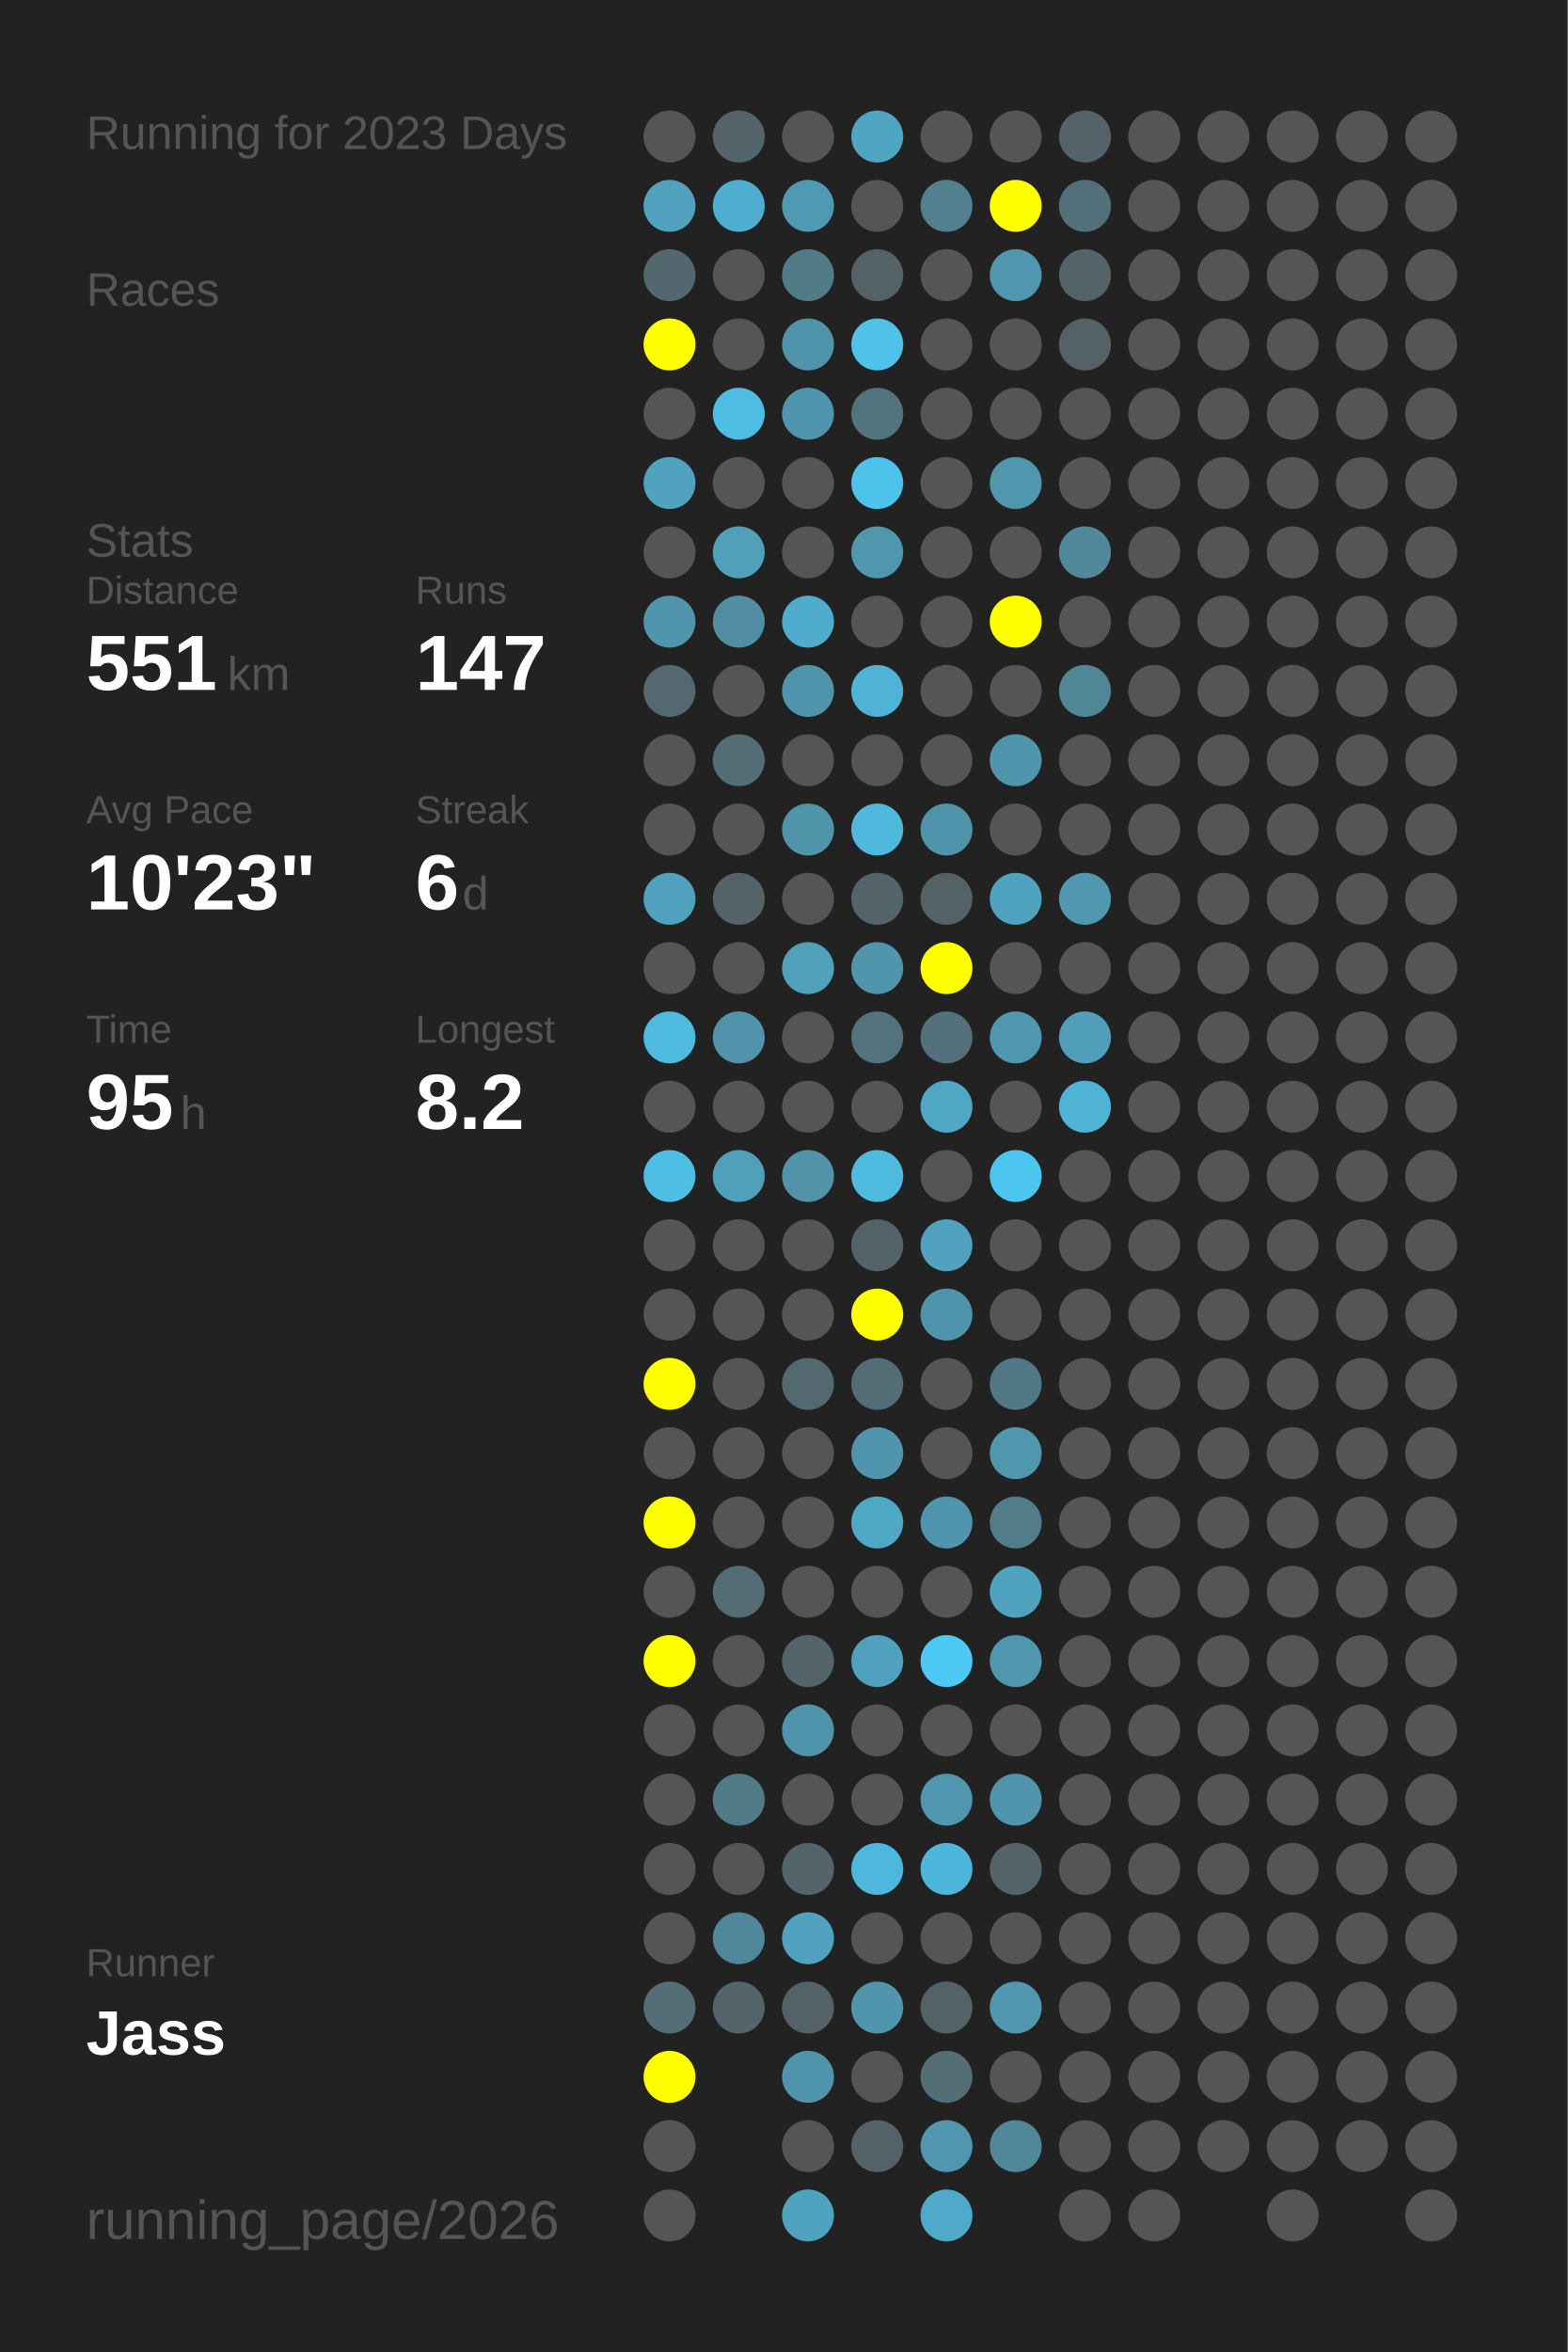
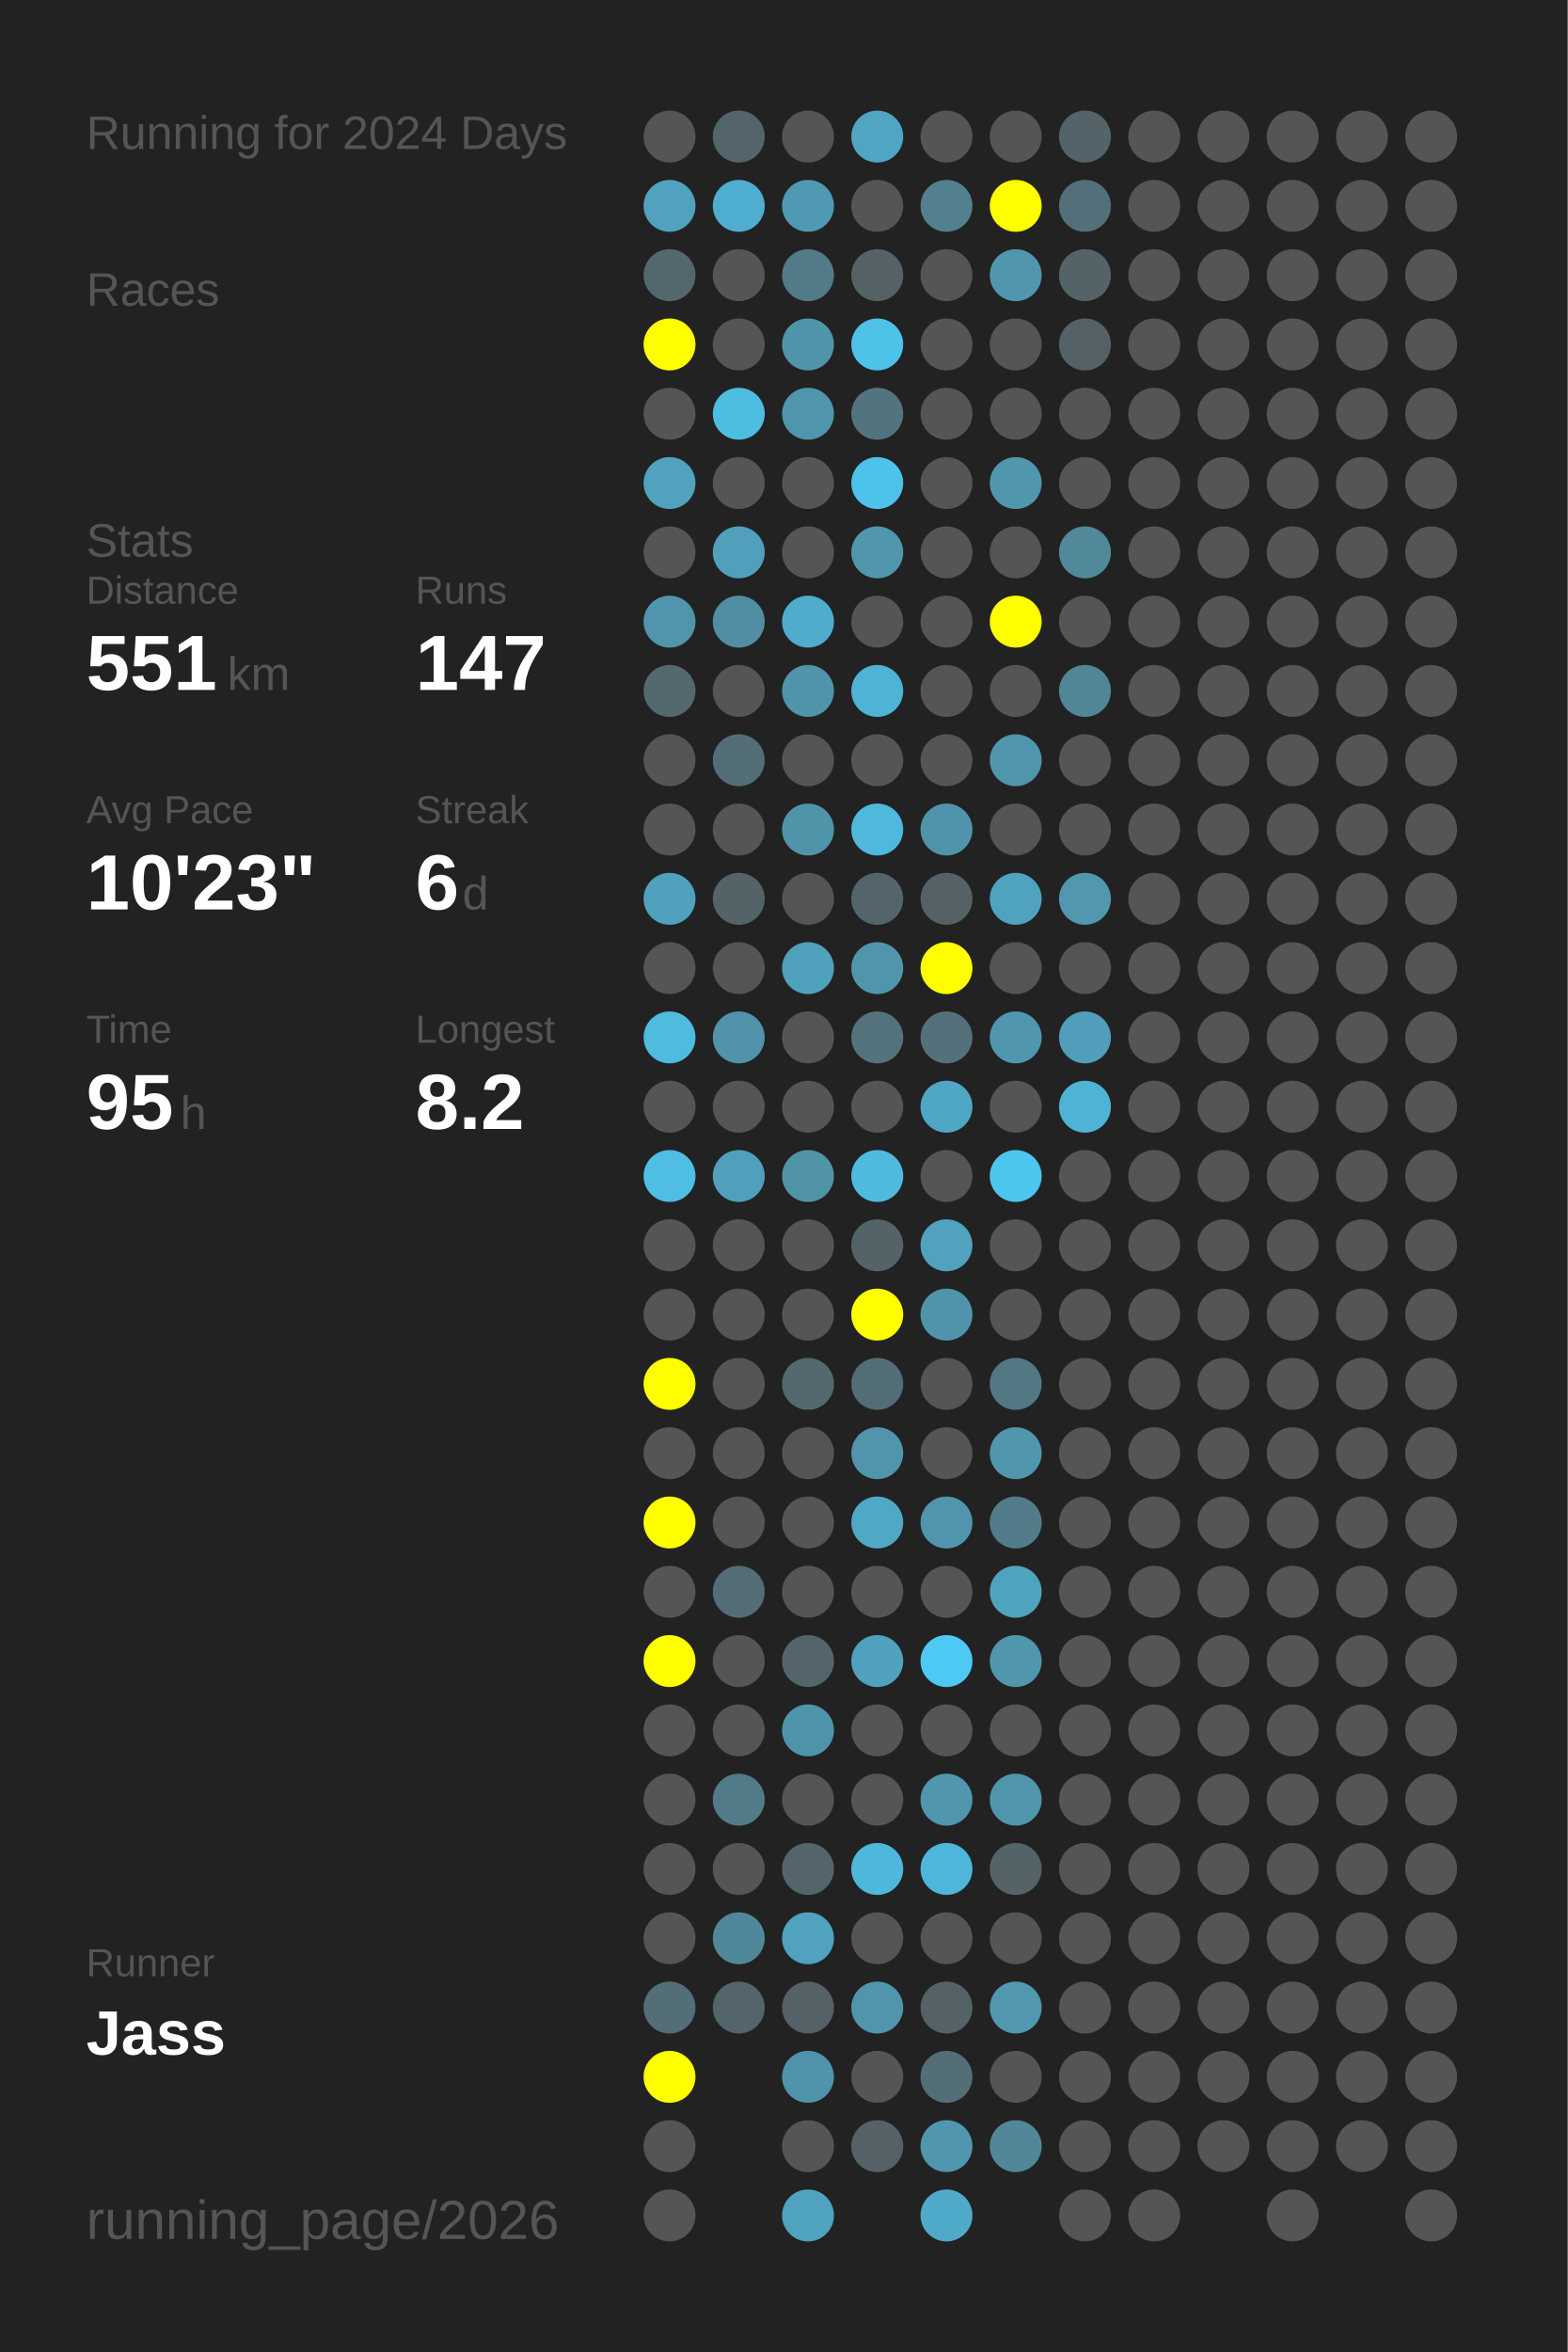
<svg xmlns="http://www.w3.org/2000/svg" baseProfile="full" height="300mm" version="1.1" viewBox="0,0,200,300" width="200mm">
  <defs />
  <rect fill="#222222" height="300" width="200" x="0" y="0" />
-   <text fill="#555555" style="font-size:6px; font-family:Arial;" x="11" y="19">Running for 2023 Days</text>
+   <text fill="#555555" style="font-size:6px; font-family:Arial;" x="11" y="19">Running for 2024 Days</text>
  <text fill="#555555" style="font-size:6px; font-family:Arial;" x="11" y="39">Races</text>
  <text fill="#555555" style="font-size:6px; font-family:Arial;" x="11" y="71">Stats</text>
  <text fill="#555555" style="font-size:5px; font-family:Arial;" x="11" y="77">Distance</text>
  <text fill="#FFFFFF" style="font-size:10px; font-family:Arial; font-weight:bold;" x="11" y="88">551</text>
  <text fill="#555555" style="font-size:6px; font-family:Arial;" x="29" y="88">km</text>
  <text fill="#555555" style="font-size:5px; font-family:Arial;" x="53" y="77">Runs</text>
  <text fill="#FFFFFF" style="font-size:10px; font-family:Arial; font-weight:bold;" x="53" y="88">147</text>
  <text fill="#555555" style="font-size:5px; font-family:Arial;" x="11" y="105">Avg Pace</text>
  <text fill="#FFFFFF" style="font-size:10px; font-family:Arial; font-weight:bold;" x="11" y="116">10'23"</text>
  <text fill="#555555" style="font-size:5px; font-family:Arial;" x="53" y="105">Streak</text>
  <text fill="#FFFFFF" style="font-size:10px; font-family:Arial; font-weight:bold;" x="53" y="116">6</text>
  <text fill="#555555" style="font-size:6px; font-family:Arial;" x="59" y="116">d</text>
  <text fill="#555555" style="font-size:5px; font-family:Arial;" x="11" y="133">Time</text>
  <text fill="#FFFFFF" style="font-size:10px; font-family:Arial; font-weight:bold;" x="11" y="144">95</text>
  <text fill="#555555" style="font-size:6px; font-family:Arial;" x="23" y="144">h</text>
  <text fill="#555555" style="font-size:5px; font-family:Arial;" x="53" y="133">Longest</text>
  <text fill="#FFFFFF" style="font-size:10px; font-family:Arial; font-weight:bold;" x="53" y="144">8.2</text>
  <text fill="#555555" style="font-size:5px; font-family:Arial;" x="11" y="252.065">Runner</text>
  <text fill="#FFFFFF" style="font-size:8px; font-family:Arial; font-weight:bold;" x="11" y="262.065">Jass</text>
  <text fill="#555555" style="font-size:7px; font-family:Arial;" x="11" y="285.581">running_page/2026</text>
  <circle cx="85.417" cy="17.419" fill="#555555" r="3.312" />
  <circle cx="85.417" cy="26.258" fill="#50a2be" r="3.312" />
  <circle cx="85.417" cy="35.097" fill="#53676e" r="3.312" />
  <circle cx="85.417" cy="43.935" fill="#FFFF00" r="3.312" />
  <circle cx="85.417" cy="52.774" fill="#555555" r="3.312" />
  <circle cx="85.417" cy="61.613" fill="#50a2be" r="3.312" />
  <circle cx="85.417" cy="70.452" fill="#555555" r="3.312" />
  <circle cx="85.417" cy="79.29" fill="#5095ac" r="3.312" />
  <circle cx="85.417" cy="88.129" fill="#53686f" r="3.312" />
  <circle cx="85.417" cy="96.968" fill="#555555" r="3.312" />
  <circle cx="85.417" cy="105.806" fill="#555555" r="3.312" />
  <circle cx="85.417" cy="114.645" fill="#50a1bd" r="3.312" />
  <circle cx="85.417" cy="123.484" fill="#555555" r="3.312" />
  <circle cx="85.417" cy="132.323" fill="#4ebbdf" r="3.312" />
  <circle cx="85.417" cy="141.161" fill="#555555" r="3.312" />
  <circle cx="85.417" cy="150" fill="#4ebee4" r="3.312" />
  <circle cx="85.417" cy="158.839" fill="#555555" r="3.312" />
  <circle cx="85.417" cy="167.677" fill="#555555" r="3.312" />
  <circle cx="85.417" cy="176.516" fill="#FFFF00" r="3.312" />
  <circle cx="85.417" cy="185.355" fill="#555555" r="3.312" />
  <circle cx="85.417" cy="194.194" fill="#FFFF00" r="3.312" />
  <circle cx="85.417" cy="203.032" fill="#555555" r="3.312" />
  <circle cx="85.417" cy="211.871" fill="#FFFF00" r="3.312" />
  <circle cx="85.417" cy="220.71" fill="#555555" r="3.312" />
  <circle cx="85.417" cy="229.548" fill="#555555" r="3.312" />
  <circle cx="85.417" cy="238.387" fill="#555555" r="3.312" />
  <circle cx="85.417" cy="247.226" fill="#555555" r="3.312" />
  <circle cx="85.417" cy="256.065" fill="#536e77" r="3.312" />
  <circle cx="85.417" cy="264.903" fill="#FFFF00" r="3.312" />
  <circle cx="85.417" cy="273.742" fill="#555555" r="3.312" />
  <circle cx="85.417" cy="282.581" fill="#555555" r="3.312" />
  <circle cx="94.25" cy="17.419" fill="#53656b" r="3.312" />
  <circle cx="94.25" cy="26.258" fill="#4faecf" r="3.312" />
  <circle cx="94.25" cy="35.097" fill="#555555" r="3.312" />
  <circle cx="94.25" cy="43.935" fill="#555555" r="3.312" />
  <circle cx="94.25" cy="52.774" fill="#4ebde2" r="3.312" />
  <circle cx="94.25" cy="61.613" fill="#555555" r="3.312" />
  <circle cx="94.25" cy="70.452" fill="#50a0bb" r="3.312" />
  <circle cx="94.25" cy="79.29" fill="#518ea3" r="3.312" />
  <circle cx="94.25" cy="88.129" fill="#555555" r="3.312" />
  <circle cx="94.25" cy="96.968" fill="#536e77" r="3.312" />
  <circle cx="94.25" cy="105.806" fill="#555555" r="3.312" />
  <circle cx="94.25" cy="114.645" fill="#546368" r="3.312" />
  <circle cx="94.25" cy="123.484" fill="#555555" r="3.312" />
  <circle cx="94.25" cy="132.323" fill="#5093aa" r="3.312" />
  <circle cx="94.25" cy="141.161" fill="#555555" r="3.312" />
  <circle cx="94.25" cy="150" fill="#50a0bb" r="3.312" />
  <circle cx="94.25" cy="158.839" fill="#555555" r="3.312" />
  <circle cx="94.25" cy="167.677" fill="#555555" r="3.312" />
  <circle cx="94.25" cy="176.516" fill="#555555" r="3.312" />
  <circle cx="94.25" cy="185.355" fill="#555555" r="3.312" />
  <circle cx="94.25" cy="194.194" fill="#555555" r="3.312" />
  <circle cx="94.25" cy="203.032" fill="#536c75" r="3.312" />
  <circle cx="94.25" cy="211.871" fill="#555555" r="3.312" />
  <circle cx="94.25" cy="220.71" fill="#555555" r="3.312" />
  <circle cx="94.25" cy="229.548" fill="#527b88" r="3.312" />
  <circle cx="94.25" cy="238.387" fill="#555555" r="3.312" />
  <circle cx="94.25" cy="247.226" fill="#51879a" r="3.312" />
  <circle cx="94.25" cy="256.065" fill="#53646a" r="3.312" />
  <circle cx="103.083" cy="17.419" fill="#555555" r="3.312" />
  <circle cx="103.083" cy="26.258" fill="#5099b2" r="3.312" />
  <circle cx="103.083" cy="35.097" fill="#527b88" r="3.312" />
  <circle cx="103.083" cy="43.935" fill="#5094ab" r="3.312" />
  <circle cx="103.083" cy="52.774" fill="#5095ad" r="3.312" />
  <circle cx="103.083" cy="61.613" fill="#555555" r="3.312" />
  <circle cx="103.083" cy="70.452" fill="#555555" r="3.312" />
  <circle cx="103.083" cy="79.29" fill="#4faccc" r="3.312" />
  <circle cx="103.083" cy="88.129" fill="#5094ab" r="3.312" />
  <circle cx="103.083" cy="96.968" fill="#555555" r="3.312" />
  <circle cx="103.083" cy="105.806" fill="#5094aa" r="3.312" />
  <circle cx="103.083" cy="114.645" fill="#555555" r="3.312" />
  <circle cx="103.083" cy="123.484" fill="#50a1bc" r="3.312" />
  <circle cx="103.083" cy="132.323" fill="#555555" r="3.312" />
  <circle cx="103.083" cy="141.161" fill="#555555" r="3.312" />
  <circle cx="103.083" cy="150" fill="#5193a9" r="3.312" />
  <circle cx="103.083" cy="158.839" fill="#555555" r="3.312" />
  <circle cx="103.083" cy="167.677" fill="#555555" r="3.312" />
  <circle cx="103.083" cy="176.516" fill="#53686f" r="3.312" />
  <circle cx="103.083" cy="185.355" fill="#555555" r="3.312" />
  <circle cx="103.083" cy="194.194" fill="#555555" r="3.312" />
  <circle cx="103.083" cy="203.032" fill="#555555" r="3.312" />
  <circle cx="103.083" cy="211.871" fill="#53656b" r="3.312" />
  <circle cx="103.083" cy="220.71" fill="#5094ab" r="3.312" />
  <circle cx="103.083" cy="229.548" fill="#555555" r="3.312" />
  <circle cx="103.083" cy="238.387" fill="#53656b" r="3.312" />
  <circle cx="103.083" cy="247.226" fill="#50a2be" r="3.312" />
  <circle cx="103.083" cy="256.065" fill="#546267" r="3.312" />
  <circle cx="103.083" cy="264.903" fill="#5094ab" r="3.312" />
  <circle cx="103.083" cy="273.742" fill="#555555" r="3.312" />
  <circle cx="103.083" cy="282.581" fill="#4fa3bf" r="3.312" />
  <circle cx="111.917" cy="17.419" fill="#4fa5c2" r="3.312" />
  <circle cx="111.917" cy="26.258" fill="#555555" r="3.312" />
  <circle cx="111.917" cy="35.097" fill="#546266" r="3.312" />
  <circle cx="111.917" cy="43.935" fill="#4ec2e9" r="3.312" />
  <circle cx="111.917" cy="52.774" fill="#52747f" r="3.312" />
  <circle cx="111.917" cy="61.613" fill="#4dc2ea" r="3.312" />
  <circle cx="111.917" cy="70.452" fill="#5096ad" r="3.312" />
  <circle cx="111.917" cy="79.29" fill="#555555" r="3.312" />
  <circle cx="111.917" cy="88.129" fill="#4eb3d4" r="3.312" />
  <circle cx="111.917" cy="96.968" fill="#555555" r="3.312" />
  <circle cx="111.917" cy="105.806" fill="#4eb9dd" r="3.312" />
  <circle cx="111.917" cy="114.645" fill="#53656a" r="3.312" />
  <circle cx="111.917" cy="123.484" fill="#5095ac" r="3.312" />
  <circle cx="111.917" cy="132.323" fill="#53727c" r="3.312" />
  <circle cx="111.917" cy="141.161" fill="#555555" r="3.312" />
  <circle cx="111.917" cy="150" fill="#4ebade" r="3.312" />
  <circle cx="111.917" cy="158.839" fill="#546368" r="3.312" />
  <circle cx="111.917" cy="167.677" fill="#FFFF00" r="3.312" />
  <circle cx="111.917" cy="176.516" fill="#536d76" r="3.312" />
  <circle cx="111.917" cy="185.355" fill="#5095ad" r="3.312" />
  <circle cx="111.917" cy="194.194" fill="#4fa8c6" r="3.312" />
  <circle cx="111.917" cy="203.032" fill="#555555" r="3.312" />
  <circle cx="111.917" cy="211.871" fill="#50a1bd" r="3.312" />
  <circle cx="111.917" cy="220.71" fill="#555555" r="3.312" />
  <circle cx="111.917" cy="229.548" fill="#555555" r="3.312" />
  <circle cx="111.917" cy="238.387" fill="#4eb8dc" r="3.312" />
  <circle cx="111.917" cy="247.226" fill="#555555" r="3.312" />
  <circle cx="111.917" cy="256.065" fill="#5095ac" r="3.312" />
  <circle cx="111.917" cy="264.903" fill="#555555" r="3.312" />
  <circle cx="111.917" cy="273.742" fill="#546267" r="3.312" />
  <circle cx="120.75" cy="17.419" fill="#555555" r="3.312" />
  <circle cx="120.75" cy="26.258" fill="#52808f" r="3.312" />
  <circle cx="120.75" cy="35.097" fill="#555555" r="3.312" />
  <circle cx="120.75" cy="43.935" fill="#555555" r="3.312" />
  <circle cx="120.75" cy="52.774" fill="#555555" r="3.312" />
  <circle cx="120.75" cy="61.613" fill="#555555" r="3.312" />
  <circle cx="120.75" cy="70.452" fill="#555555" r="3.312" />
  <circle cx="120.75" cy="79.29" fill="#555555" r="3.312" />
  <circle cx="120.75" cy="88.129" fill="#555555" r="3.312" />
  <circle cx="120.75" cy="96.968" fill="#555555" r="3.312" />
  <circle cx="120.75" cy="105.806" fill="#5094ab" r="3.312" />
  <circle cx="120.75" cy="114.645" fill="#546266" r="3.312" />
  <circle cx="120.75" cy="123.484" fill="#FFFF00" r="3.312" />
  <circle cx="120.75" cy="132.323" fill="#53707b" r="3.312" />
  <circle cx="120.75" cy="141.161" fill="#4fa7c5" r="3.312" />
  <circle cx="120.75" cy="150" fill="#555555" r="3.312" />
  <circle cx="120.75" cy="158.839" fill="#50a2bf" r="3.312" />
  <circle cx="120.75" cy="167.677" fill="#5094ab" r="3.312" />
  <circle cx="120.75" cy="176.516" fill="#555555" r="3.312" />
  <circle cx="120.75" cy="185.355" fill="#555555" r="3.312" />
  <circle cx="120.75" cy="194.194" fill="#5095ad" r="3.312" />
  <circle cx="120.75" cy="203.032" fill="#555555" r="3.312" />
  <circle cx="120.75" cy="211.871" fill="#4dc9f3" r="3.312" />
  <circle cx="120.75" cy="220.71" fill="#555555" r="3.312" />
  <circle cx="120.75" cy="229.548" fill="#5096ae" r="3.312" />
  <circle cx="120.75" cy="238.387" fill="#4eb6da" r="3.312" />
  <circle cx="120.75" cy="247.226" fill="#555555" r="3.312" />
  <circle cx="120.75" cy="256.065" fill="#546266" r="3.312" />
  <circle cx="120.75" cy="264.903" fill="#536e77" r="3.312" />
  <circle cx="120.75" cy="273.742" fill="#5096ae" r="3.312" />
  <circle cx="120.75" cy="282.581" fill="#4faac9" r="3.312" />
  <circle cx="129.583" cy="17.419" fill="#555555" r="3.312" />
  <circle cx="129.583" cy="26.258" fill="#FFFF00" r="3.312" />
  <circle cx="129.583" cy="35.097" fill="#5096ae" r="3.312" />
  <circle cx="129.583" cy="43.935" fill="#555555" r="3.312" />
  <circle cx="129.583" cy="52.774" fill="#555555" r="3.312" />
  <circle cx="129.583" cy="61.613" fill="#5096ad" r="3.312" />
  <circle cx="129.583" cy="70.452" fill="#555555" r="3.312" />
  <circle cx="129.583" cy="79.29" fill="#FFFF00" r="3.312" />
  <circle cx="129.583" cy="88.129" fill="#555555" r="3.312" />
  <circle cx="129.583" cy="96.968" fill="#5095ac" r="3.312" />
  <circle cx="129.583" cy="105.806" fill="#555555" r="3.312" />
  <circle cx="129.583" cy="114.645" fill="#4fa3bf" r="3.312" />
  <circle cx="129.583" cy="123.484" fill="#555555" r="3.312" />
  <circle cx="129.583" cy="132.323" fill="#5096ae" r="3.312" />
  <circle cx="129.583" cy="141.161" fill="#555555" r="3.312" />
  <circle cx="129.583" cy="150" fill="#4dc6ef" r="3.312" />
  <circle cx="129.583" cy="158.839" fill="#555555" r="3.312" />
  <circle cx="129.583" cy="167.677" fill="#555555" r="3.312" />
  <circle cx="129.583" cy="176.516" fill="#527885" r="3.312" />
  <circle cx="129.583" cy="185.355" fill="#5096ad" r="3.312" />
  <circle cx="129.583" cy="194.194" fill="#527c8a" r="3.312" />
  <circle cx="129.583" cy="203.032" fill="#50a3bf" r="3.312" />
  <circle cx="129.583" cy="211.871" fill="#5096ad" r="3.312" />
  <circle cx="129.583" cy="220.71" fill="#555555" r="3.312" />
  <circle cx="129.583" cy="229.548" fill="#5095ac" r="3.312" />
  <circle cx="129.583" cy="238.387" fill="#546368" r="3.312" />
  <circle cx="129.583" cy="247.226" fill="#555555" r="3.312" />
  <circle cx="129.583" cy="256.065" fill="#5097af" r="3.312" />
  <circle cx="129.583" cy="264.903" fill="#555555" r="3.312" />
  <circle cx="129.583" cy="273.742" fill="#518799" r="3.312" />
  <circle cx="138.417" cy="17.419" fill="#546369" r="3.312" />
  <circle cx="138.417" cy="26.258" fill="#53707a" r="3.312" />
  <circle cx="138.417" cy="35.097" fill="#546368" r="3.312" />
  <circle cx="138.417" cy="43.935" fill="#546267" r="3.312" />
  <circle cx="138.417" cy="52.774" fill="#555555" r="3.312" />
  <circle cx="138.417" cy="61.613" fill="#555555" r="3.312" />
  <circle cx="138.417" cy="70.452" fill="#51889a" r="3.312" />
  <circle cx="138.417" cy="79.29" fill="#555555" r="3.312" />
  <circle cx="138.417" cy="88.129" fill="#518697" r="3.312" />
  <circle cx="138.417" cy="96.968" fill="#555555" r="3.312" />
  <circle cx="138.417" cy="105.806" fill="#555555" r="3.312" />
  <circle cx="138.417" cy="114.645" fill="#5097af" r="3.312" />
  <circle cx="138.417" cy="123.484" fill="#555555" r="3.312" />
  <circle cx="138.417" cy="132.323" fill="#509eb9" r="3.312" />
  <circle cx="138.417" cy="141.161" fill="#4eb3d4" r="3.312" />
  <circle cx="138.417" cy="150" fill="#555555" r="3.312" />
  <circle cx="138.417" cy="158.839" fill="#555555" r="3.312" />
  <circle cx="138.417" cy="167.677" fill="#555555" r="3.312" />
  <circle cx="138.417" cy="176.516" fill="#555555" r="3.312" />
  <circle cx="138.417" cy="185.355" fill="#555555" r="3.312" />
  <circle cx="138.417" cy="194.194" fill="#555555" r="3.312" />
  <circle cx="138.417" cy="203.032" fill="#555555" r="3.312" />
  <circle cx="138.417" cy="211.871" fill="#555555" r="3.312" />
  <circle cx="138.417" cy="220.71" fill="#555555" r="3.312" />
  <circle cx="138.417" cy="229.548" fill="#555555" r="3.312" />
  <circle cx="138.417" cy="238.387" fill="#555555" r="3.312" />
  <circle cx="138.417" cy="247.226" fill="#555555" r="3.312" />
  <circle cx="138.417" cy="256.065" fill="#555555" r="3.312" />
  <circle cx="138.417" cy="264.903" fill="#555555" r="3.312" />
  <circle cx="138.417" cy="273.742" fill="#555555" r="3.312" />
  <circle cx="138.417" cy="282.581" fill="#555555" r="3.312" />
  <circle cx="147.25" cy="17.419" fill="#555555" r="3.312" />
  <circle cx="147.25" cy="26.258" fill="#555555" r="3.312" />
  <circle cx="147.25" cy="35.097" fill="#555555" r="3.312" />
  <circle cx="147.25" cy="43.935" fill="#555555" r="3.312" />
  <circle cx="147.25" cy="52.774" fill="#555555" r="3.312" />
  <circle cx="147.25" cy="61.613" fill="#555555" r="3.312" />
  <circle cx="147.25" cy="70.452" fill="#555555" r="3.312" />
  <circle cx="147.25" cy="79.29" fill="#555555" r="3.312" />
  <circle cx="147.25" cy="88.129" fill="#555555" r="3.312" />
  <circle cx="147.25" cy="96.968" fill="#555555" r="3.312" />
  <circle cx="147.25" cy="105.806" fill="#555555" r="3.312" />
  <circle cx="147.25" cy="114.645" fill="#555555" r="3.312" />
  <circle cx="147.25" cy="123.484" fill="#555555" r="3.312" />
  <circle cx="147.25" cy="132.323" fill="#555555" r="3.312" />
  <circle cx="147.25" cy="141.161" fill="#555555" r="3.312" />
  <circle cx="147.25" cy="150" fill="#555555" r="3.312" />
  <circle cx="147.25" cy="158.839" fill="#555555" r="3.312" />
  <circle cx="147.25" cy="167.677" fill="#555555" r="3.312" />
  <circle cx="147.25" cy="176.516" fill="#555555" r="3.312" />
  <circle cx="147.25" cy="185.355" fill="#555555" r="3.312" />
  <circle cx="147.25" cy="194.194" fill="#555555" r="3.312" />
  <circle cx="147.25" cy="203.032" fill="#555555" r="3.312" />
  <circle cx="147.25" cy="211.871" fill="#555555" r="3.312" />
  <circle cx="147.25" cy="220.71" fill="#555555" r="3.312" />
  <circle cx="147.25" cy="229.548" fill="#555555" r="3.312" />
  <circle cx="147.25" cy="238.387" fill="#555555" r="3.312" />
  <circle cx="147.25" cy="247.226" fill="#555555" r="3.312" />
  <circle cx="147.25" cy="256.065" fill="#555555" r="3.312" />
  <circle cx="147.25" cy="264.903" fill="#555555" r="3.312" />
  <circle cx="147.25" cy="273.742" fill="#555555" r="3.312" />
  <circle cx="147.25" cy="282.581" fill="#555555" r="3.312" />
  <circle cx="156.083" cy="17.419" fill="#555555" r="3.312" />
  <circle cx="156.083" cy="26.258" fill="#555555" r="3.312" />
  <circle cx="156.083" cy="35.097" fill="#555555" r="3.312" />
  <circle cx="156.083" cy="43.935" fill="#555555" r="3.312" />
  <circle cx="156.083" cy="52.774" fill="#555555" r="3.312" />
  <circle cx="156.083" cy="61.613" fill="#555555" r="3.312" />
  <circle cx="156.083" cy="70.452" fill="#555555" r="3.312" />
  <circle cx="156.083" cy="79.29" fill="#555555" r="3.312" />
  <circle cx="156.083" cy="88.129" fill="#555555" r="3.312" />
  <circle cx="156.083" cy="96.968" fill="#555555" r="3.312" />
  <circle cx="156.083" cy="105.806" fill="#555555" r="3.312" />
  <circle cx="156.083" cy="114.645" fill="#555555" r="3.312" />
  <circle cx="156.083" cy="123.484" fill="#555555" r="3.312" />
  <circle cx="156.083" cy="132.323" fill="#555555" r="3.312" />
  <circle cx="156.083" cy="141.161" fill="#555555" r="3.312" />
  <circle cx="156.083" cy="150" fill="#555555" r="3.312" />
  <circle cx="156.083" cy="158.839" fill="#555555" r="3.312" />
  <circle cx="156.083" cy="167.677" fill="#555555" r="3.312" />
  <circle cx="156.083" cy="176.516" fill="#555555" r="3.312" />
  <circle cx="156.083" cy="185.355" fill="#555555" r="3.312" />
  <circle cx="156.083" cy="194.194" fill="#555555" r="3.312" />
  <circle cx="156.083" cy="203.032" fill="#555555" r="3.312" />
  <circle cx="156.083" cy="211.871" fill="#555555" r="3.312" />
  <circle cx="156.083" cy="220.71" fill="#555555" r="3.312" />
  <circle cx="156.083" cy="229.548" fill="#555555" r="3.312" />
  <circle cx="156.083" cy="238.387" fill="#555555" r="3.312" />
  <circle cx="156.083" cy="247.226" fill="#555555" r="3.312" />
  <circle cx="156.083" cy="256.065" fill="#555555" r="3.312" />
  <circle cx="156.083" cy="264.903" fill="#555555" r="3.312" />
  <circle cx="156.083" cy="273.742" fill="#555555" r="3.312" />
  <circle cx="164.917" cy="17.419" fill="#555555" r="3.312" />
  <circle cx="164.917" cy="26.258" fill="#555555" r="3.312" />
  <circle cx="164.917" cy="35.097" fill="#555555" r="3.312" />
  <circle cx="164.917" cy="43.935" fill="#555555" r="3.312" />
  <circle cx="164.917" cy="52.774" fill="#555555" r="3.312" />
  <circle cx="164.917" cy="61.613" fill="#555555" r="3.312" />
  <circle cx="164.917" cy="70.452" fill="#555555" r="3.312" />
  <circle cx="164.917" cy="79.29" fill="#555555" r="3.312" />
  <circle cx="164.917" cy="88.129" fill="#555555" r="3.312" />
  <circle cx="164.917" cy="96.968" fill="#555555" r="3.312" />
  <circle cx="164.917" cy="105.806" fill="#555555" r="3.312" />
  <circle cx="164.917" cy="114.645" fill="#555555" r="3.312" />
  <circle cx="164.917" cy="123.484" fill="#555555" r="3.312" />
  <circle cx="164.917" cy="132.323" fill="#555555" r="3.312" />
  <circle cx="164.917" cy="141.161" fill="#555555" r="3.312" />
  <circle cx="164.917" cy="150" fill="#555555" r="3.312" />
  <circle cx="164.917" cy="158.839" fill="#555555" r="3.312" />
  <circle cx="164.917" cy="167.677" fill="#555555" r="3.312" />
  <circle cx="164.917" cy="176.516" fill="#555555" r="3.312" />
  <circle cx="164.917" cy="185.355" fill="#555555" r="3.312" />
  <circle cx="164.917" cy="194.194" fill="#555555" r="3.312" />
  <circle cx="164.917" cy="203.032" fill="#555555" r="3.312" />
  <circle cx="164.917" cy="211.871" fill="#555555" r="3.312" />
  <circle cx="164.917" cy="220.71" fill="#555555" r="3.312" />
  <circle cx="164.917" cy="229.548" fill="#555555" r="3.312" />
  <circle cx="164.917" cy="238.387" fill="#555555" r="3.312" />
  <circle cx="164.917" cy="247.226" fill="#555555" r="3.312" />
  <circle cx="164.917" cy="256.065" fill="#555555" r="3.312" />
  <circle cx="164.917" cy="264.903" fill="#555555" r="3.312" />
  <circle cx="164.917" cy="273.742" fill="#555555" r="3.312" />
  <circle cx="164.917" cy="282.581" fill="#555555" r="3.312" />
  <circle cx="173.75" cy="17.419" fill="#555555" r="3.312" />
  <circle cx="173.75" cy="26.258" fill="#555555" r="3.312" />
  <circle cx="173.75" cy="35.097" fill="#555555" r="3.312" />
  <circle cx="173.75" cy="43.935" fill="#555555" r="3.312" />
  <circle cx="173.75" cy="52.774" fill="#555555" r="3.312" />
  <circle cx="173.75" cy="61.613" fill="#555555" r="3.312" />
  <circle cx="173.75" cy="70.452" fill="#555555" r="3.312" />
  <circle cx="173.75" cy="79.29" fill="#555555" r="3.312" />
  <circle cx="173.75" cy="88.129" fill="#555555" r="3.312" />
  <circle cx="173.75" cy="96.968" fill="#555555" r="3.312" />
  <circle cx="173.75" cy="105.806" fill="#555555" r="3.312" />
  <circle cx="173.75" cy="114.645" fill="#555555" r="3.312" />
  <circle cx="173.75" cy="123.484" fill="#555555" r="3.312" />
  <circle cx="173.75" cy="132.323" fill="#555555" r="3.312" />
  <circle cx="173.75" cy="141.161" fill="#555555" r="3.312" />
  <circle cx="173.75" cy="150" fill="#555555" r="3.312" />
  <circle cx="173.75" cy="158.839" fill="#555555" r="3.312" />
  <circle cx="173.75" cy="167.677" fill="#555555" r="3.312" />
  <circle cx="173.75" cy="176.516" fill="#555555" r="3.312" />
  <circle cx="173.75" cy="185.355" fill="#555555" r="3.312" />
  <circle cx="173.75" cy="194.194" fill="#555555" r="3.312" />
  <circle cx="173.75" cy="203.032" fill="#555555" r="3.312" />
  <circle cx="173.75" cy="211.871" fill="#555555" r="3.312" />
  <circle cx="173.75" cy="220.71" fill="#555555" r="3.312" />
  <circle cx="173.75" cy="229.548" fill="#555555" r="3.312" />
  <circle cx="173.75" cy="238.387" fill="#555555" r="3.312" />
  <circle cx="173.75" cy="247.226" fill="#555555" r="3.312" />
  <circle cx="173.75" cy="256.065" fill="#555555" r="3.312" />
  <circle cx="173.75" cy="264.903" fill="#555555" r="3.312" />
  <circle cx="173.75" cy="273.742" fill="#555555" r="3.312" />
  <circle cx="182.583" cy="17.419" fill="#555555" r="3.312" />
  <circle cx="182.583" cy="26.258" fill="#555555" r="3.312" />
  <circle cx="182.583" cy="35.097" fill="#555555" r="3.312" />
  <circle cx="182.583" cy="43.935" fill="#555555" r="3.312" />
  <circle cx="182.583" cy="52.774" fill="#555555" r="3.312" />
  <circle cx="182.583" cy="61.613" fill="#555555" r="3.312" />
  <circle cx="182.583" cy="70.452" fill="#555555" r="3.312" />
  <circle cx="182.583" cy="79.29" fill="#555555" r="3.312" />
  <circle cx="182.583" cy="88.129" fill="#555555" r="3.312" />
  <circle cx="182.583" cy="96.968" fill="#555555" r="3.312" />
  <circle cx="182.583" cy="105.806" fill="#555555" r="3.312" />
  <circle cx="182.583" cy="114.645" fill="#555555" r="3.312" />
  <circle cx="182.583" cy="123.484" fill="#555555" r="3.312" />
  <circle cx="182.583" cy="132.323" fill="#555555" r="3.312" />
  <circle cx="182.583" cy="141.161" fill="#555555" r="3.312" />
  <circle cx="182.583" cy="150" fill="#555555" r="3.312" />
  <circle cx="182.583" cy="158.839" fill="#555555" r="3.312" />
  <circle cx="182.583" cy="167.677" fill="#555555" r="3.312" />
  <circle cx="182.583" cy="176.516" fill="#555555" r="3.312" />
  <circle cx="182.583" cy="185.355" fill="#555555" r="3.312" />
  <circle cx="182.583" cy="194.194" fill="#555555" r="3.312" />
  <circle cx="182.583" cy="203.032" fill="#555555" r="3.312" />
  <circle cx="182.583" cy="211.871" fill="#555555" r="3.312" />
  <circle cx="182.583" cy="220.71" fill="#555555" r="3.312" />
  <circle cx="182.583" cy="229.548" fill="#555555" r="3.312" />
  <circle cx="182.583" cy="238.387" fill="#555555" r="3.312" />
  <circle cx="182.583" cy="247.226" fill="#555555" r="3.312" />
  <circle cx="182.583" cy="256.065" fill="#555555" r="3.312" />
  <circle cx="182.583" cy="264.903" fill="#555555" r="3.312" />
  <circle cx="182.583" cy="273.742" fill="#555555" r="3.312" />
  <circle cx="182.583" cy="282.581" fill="#555555" r="3.312" />
</svg>
